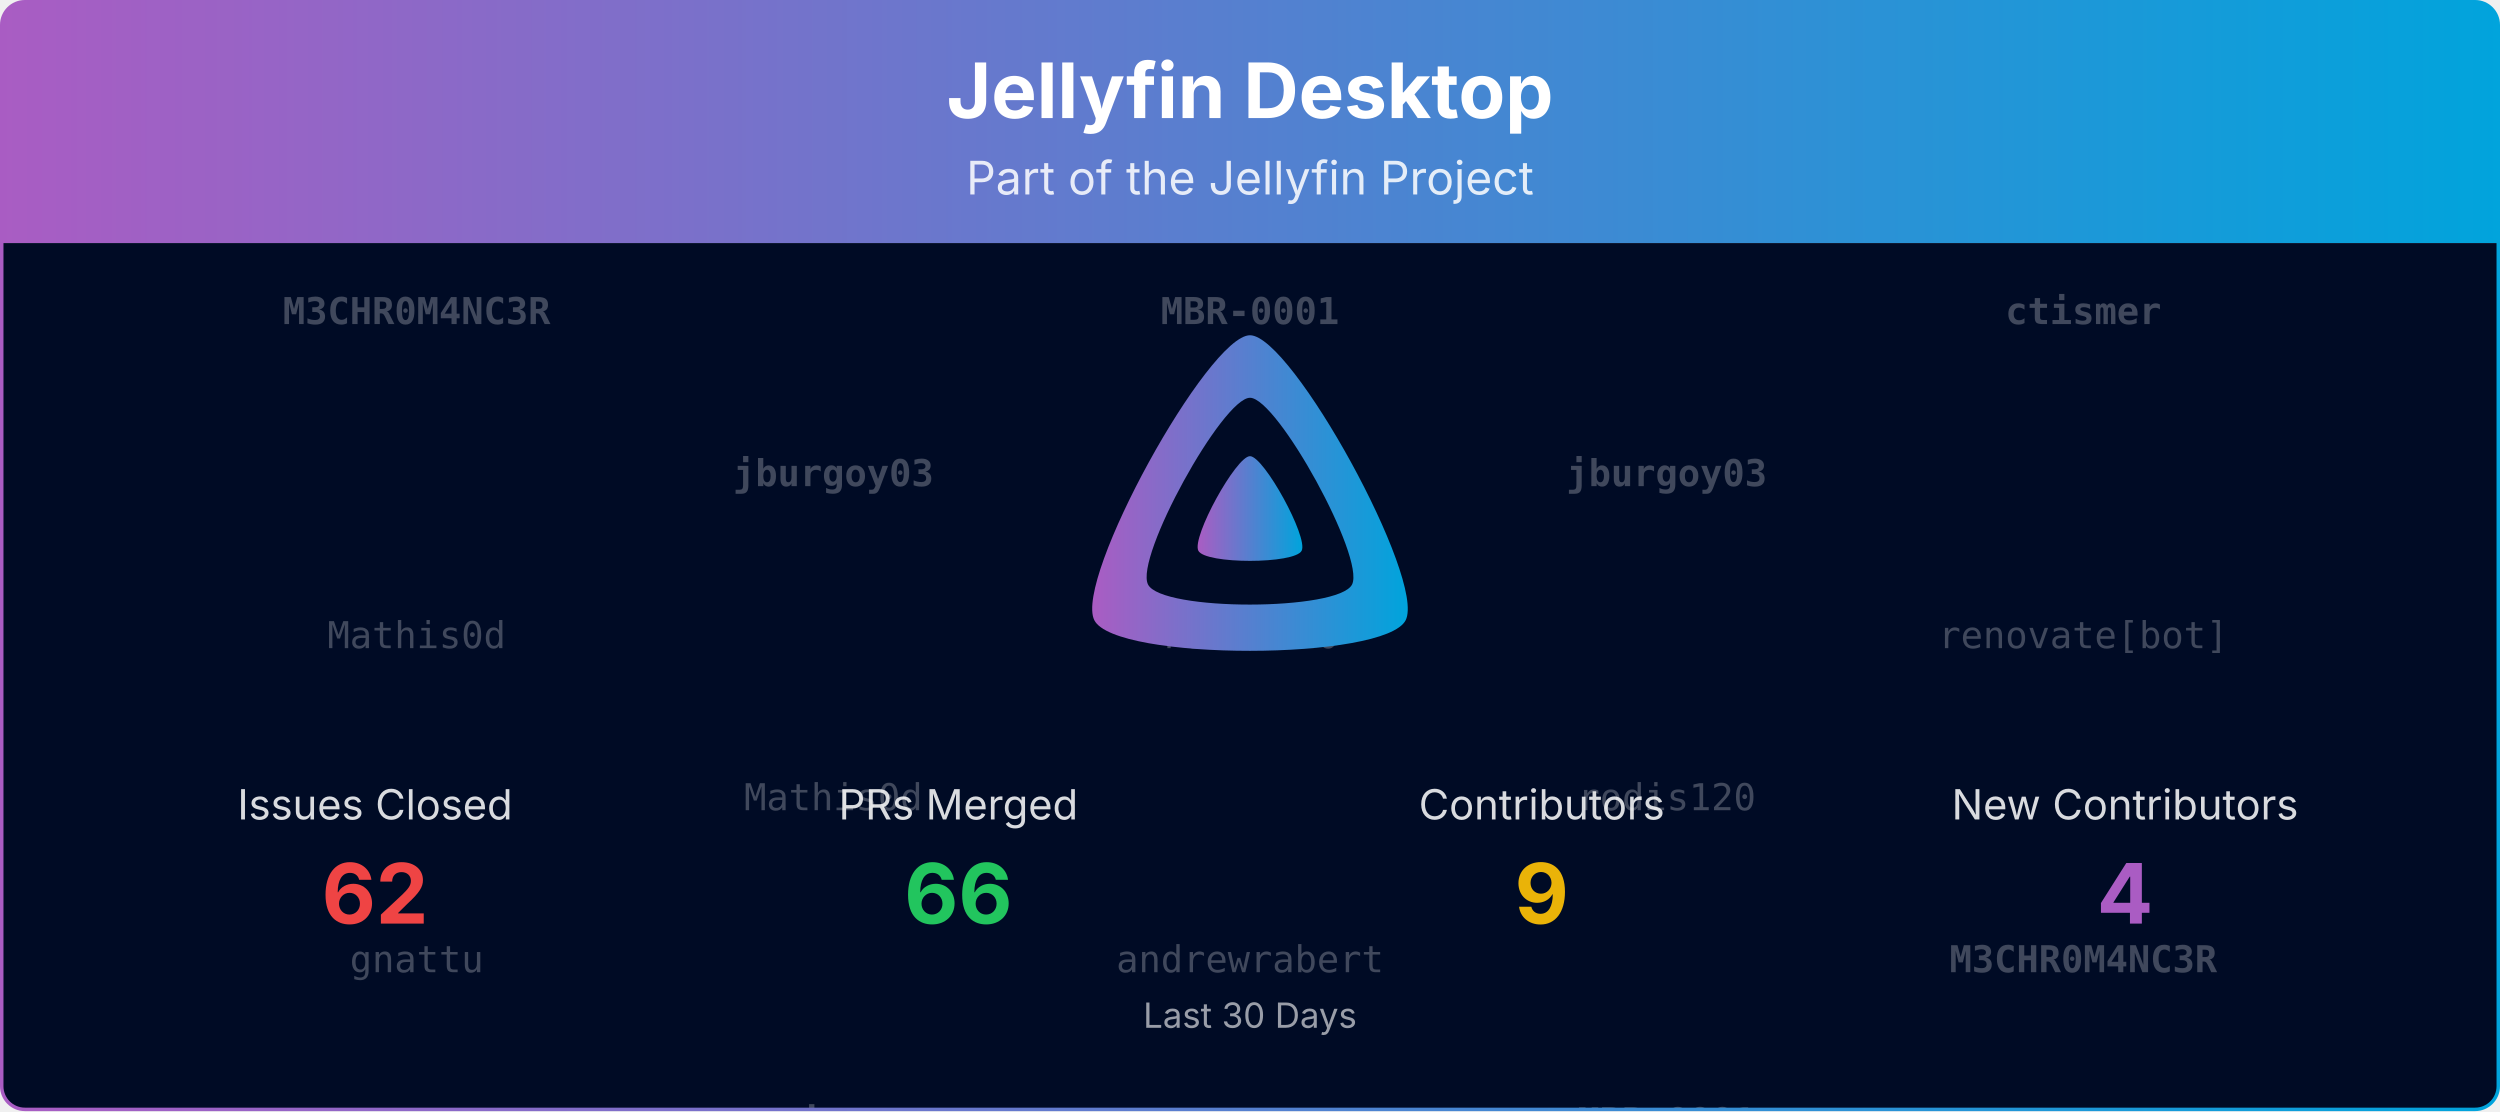
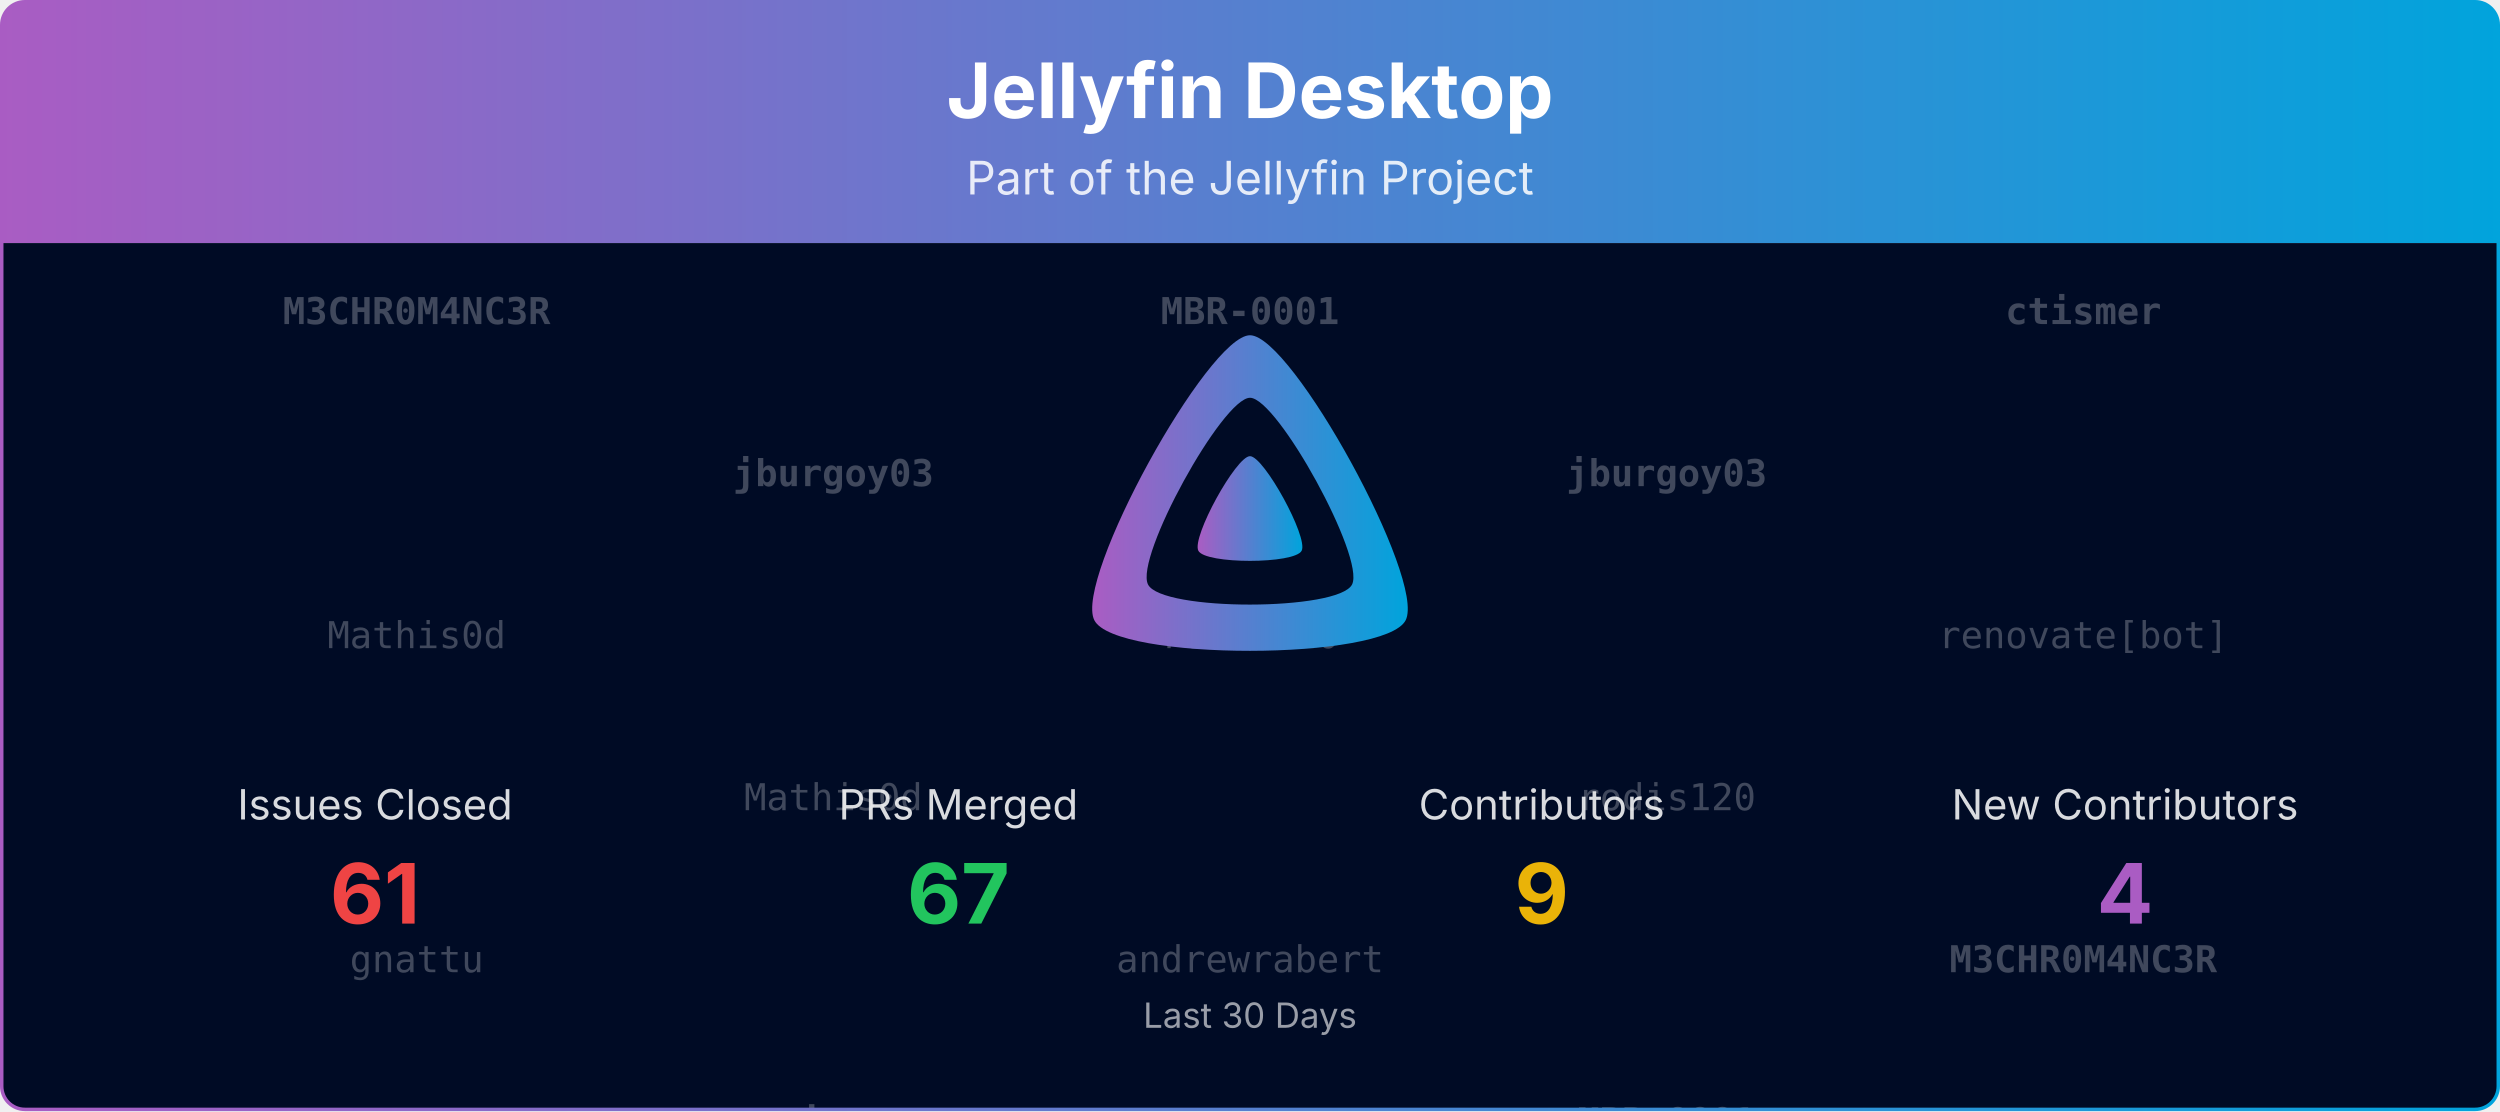
<svg xmlns="http://www.w3.org/2000/svg" viewBox="0 0 1080 480" width="100%" role="img" aria-label="Jellyfin Desktop">
  <defs>
    <linearGradient id="banner-jellyfin-desktop-grad" x1="0" y1="0" x2="1" y2="0">
      <stop offset="0%" stop-color="#AA5CC3" />
      <stop offset="100%" stop-color="#00A4DC" />
    </linearGradient>
    <clipPath id="banner-jellyfin-desktop-grad-clip">
      <rect x="0.75" y="0.75" width="1078.5" height="478.5" rx="10" ry="10" />
    </clipPath>
  </defs>
  <defs>
    <clipPath id="banner-jellyfin-desktop-grad-rain-clip">
      <rect x="0.75" y="105" width="1078.5" height="374.25" />
    </clipPath>
  </defs>
  <g clip-path="url(#banner-jellyfin-desktop-grad-clip)">
    <path d="M0.75,10.75 A10.0,10.0 0 0 1 10.75,0.75 L1069.25,0.75 A10.0,10.0 0 0 1 1079.25,10.75 L1079.25,105.00 L0.75,105.00 Z" fill="url(#banner-jellyfin-desktop-grad)" />
    <text x="540.0" y="51" text-anchor="middle" font-size="33" font-weight="700" font-family="Plus Jakarta Sans, system-ui, -apple-system, Segoe UI, sans-serif" fill="#ffffff">Jellyfin Desktop</text>
    <text x="540.0" y="84" text-anchor="middle" font-size="20" font-family="Plus Jakarta Sans, system-ui, -apple-system, Segoe UI, sans-serif" fill="#ffffff" opacity="0.85">Part of the Jellyfin Project</text>
    <rect x="0.75" y="105" width="1078.5" height="374.25" fill="#000b25" />
    <g opacity="0.25" clip-path="url(#banner-jellyfin-desktop-grad-rain-clip)" font-family="ui-monospace, SFMono-Regular, Menlo, Consolas, monospace" font-size="16" fill="#ffffff" text-anchor="middle">
      <g transform="translate(180.00,105)">
        <g>
          <animateTransform attributeName="transform" type="translate" values="0,-420;0,0" dur="10.00s" begin="-0.00s" repeatCount="indefinite" />
          <text y="35.0" font-weight="700">M3CHR0M4NC3R</text>
          <text y="175.0">Mathis0d</text>
          <text y="315.0">gnattu</text>
          <text y="455.0" font-weight="700">M3CHR0M4NC3R</text>
          <text y="595.0">Mathis0d</text>
          <text y="735.0">gnattu</text>
        </g>
      </g>
      <g transform="translate(540.00,105)">
        <g>
          <animateTransform attributeName="transform" type="translate" values="0,-420;0,0" dur="10.00s" begin="-1.91s" repeatCount="indefinite" />
          <text y="35.0" font-weight="700">MBR-0001</text>
          <text y="175.0">rodis120</text>
          <text y="315.0">andrewrabert</text>
          <text y="455.0" font-weight="700">MBR-0001</text>
          <text y="595.0">rodis120</text>
          <text y="735.0">andrewrabert</text>
        </g>
      </g>
      <g transform="translate(900.00,105)">
        <g>
          <animateTransform attributeName="transform" type="translate" values="0,-420;0,0" dur="10.00s" begin="-3.82s" repeatCount="indefinite" />
          <text y="35.0" font-weight="700">ctismer</text>
          <text y="175.0">renovate[bot]</text>
          <text y="315.0" font-weight="700">M3CHR0M4NC3R</text>
          <text y="455.0" font-weight="700">ctismer</text>
          <text y="595.0">renovate[bot]</text>
          <text y="735.0" font-weight="700">M3CHR0M4NC3R</text>
        </g>
      </g>
      <g transform="translate(360.00,105)">
        <g>
          <animateTransform attributeName="transform" type="translate" values="0,-420;0,0" dur="10.00s" begin="-5.73s" repeatCount="indefinite" />
          <text y="105.0" font-weight="700">jburgoy03</text>
          <text y="245.0">Mathis0d</text>
          <text y="385.0" font-weight="700">ctismer</text>
          <text y="525.0" font-weight="700">jburgoy03</text>
          <text y="665.0">Mathis0d</text>
          <text y="805.0" font-weight="700">ctismer</text>
        </g>
      </g>
      <g transform="translate(720.00,105)">
        <g>
          <animateTransform attributeName="transform" type="translate" values="0,-420;0,0" dur="10.00s" begin="-7.64s" repeatCount="indefinite" />
          <text y="105.0" font-weight="700">jburgoy03</text>
          <text y="245.0">rodis120</text>
          <text y="385.0" font-weight="700">MBR-0001</text>
          <text y="525.0" font-weight="700">jburgoy03</text>
          <text y="665.0">rodis120</text>
          <text y="805.0" font-weight="700">MBR-0001</text>
        </g>
      </g>
    </g>
    <g transform="translate(465.00,138.00) scale(0.29297)">
      <path fill="url(#banner-jellyfin-desktop-grad)" fill-rule="evenodd" d="M256,23.3c-61.6,0-259.8,359.4-229.6,420.1s429.3,60,459.2,0S317.6,23.3,256,23.3zM406.5,390.8c-19.6,39.3-281.1,39.8-300.9,0s110.1-275.3,150.4-275.3S426.1,351.4,406.5,390.8z" />
      <path fill="url(#banner-jellyfin-desktop-grad)" d="M256,201.6c-20.4,0-86.2,119.3-76.2,139.4s142.5,19.9,152.4,0S276.5,201.6,256,201.6z" />
    </g>
    <text x="162.0" y="354.0" text-anchor="middle" font-size="18" font-family="Plus Jakarta Sans, system-ui, -apple-system, Segoe UI, sans-serif" fill="#ffffff" opacity="0.85">Issues Closed</text>
-     <text x="162.0" y="399.0" text-anchor="middle" font-size="36" font-weight="700" font-family="Plus Jakarta Sans, system-ui, -apple-system, Segoe UI, sans-serif" fill="#ef4444">62</text>
+     <text x="162.0" y="399.0" text-anchor="middle" font-size="36" font-weight="700" font-family="Plus Jakarta Sans, system-ui, -apple-system, Segoe UI, sans-serif" fill="#ef4444">61</text>
    <text x="414.0" y="354.0" text-anchor="middle" font-size="18" font-family="Plus Jakarta Sans, system-ui, -apple-system, Segoe UI, sans-serif" fill="#ffffff" opacity="0.85">PRs Merged</text>
-     <text x="414.0" y="399.0" text-anchor="middle" font-size="36" font-weight="700" font-family="Plus Jakarta Sans, system-ui, -apple-system, Segoe UI, sans-serif" fill="#22c55e">66</text>
+     <text x="414.0" y="399.0" text-anchor="middle" font-size="36" font-weight="700" font-family="Plus Jakarta Sans, system-ui, -apple-system, Segoe UI, sans-serif" fill="#22c55e">67</text>
    <text x="666.0" y="354.0" text-anchor="middle" font-size="18" font-family="Plus Jakarta Sans, system-ui, -apple-system, Segoe UI, sans-serif" fill="#ffffff" opacity="0.85">Contributors</text>
    <text x="666.0" y="399.0" text-anchor="middle" font-size="36" font-weight="700" font-family="Plus Jakarta Sans, system-ui, -apple-system, Segoe UI, sans-serif" fill="#eab308">9</text>
    <text x="918.0" y="354.0" text-anchor="middle" font-size="18" font-family="Plus Jakarta Sans, system-ui, -apple-system, Segoe UI, sans-serif" fill="#ffffff" opacity="0.85">New Contributors</text>
    <text x="918.0" y="399.0" text-anchor="middle" font-size="36" font-weight="700" font-family="Plus Jakarta Sans, system-ui, -apple-system, Segoe UI, sans-serif" fill="#AA5CC3">4</text>
    <text x="540.0" y="444.0" text-anchor="middle" font-size="15" font-family="Plus Jakarta Sans, system-ui, -apple-system, Segoe UI, sans-serif" fill="#ffffff" opacity="0.6">Last 30 Days</text>
  </g>
  <rect x="0.75" y="0.75" width="1078.5" height="478.5" rx="10" ry="10" fill="none" stroke="url(#banner-jellyfin-desktop-grad)" stroke-width="1.5" />
</svg>
